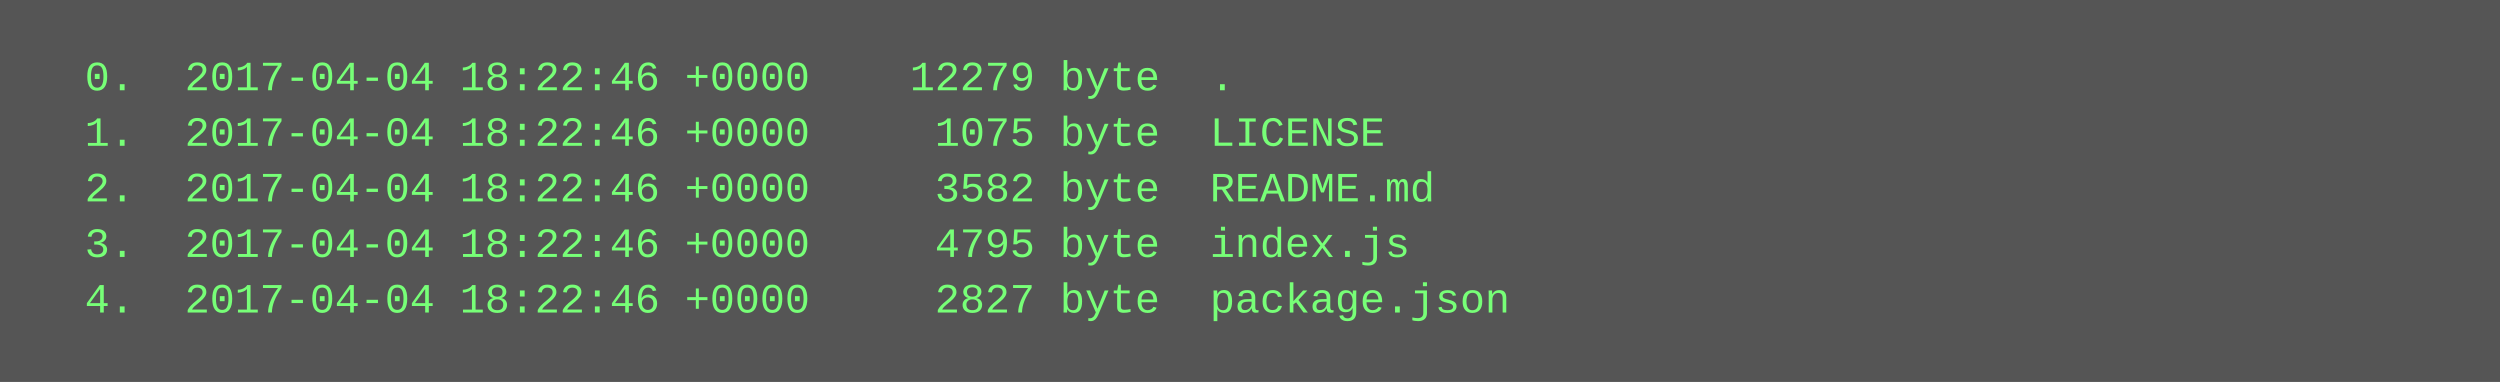
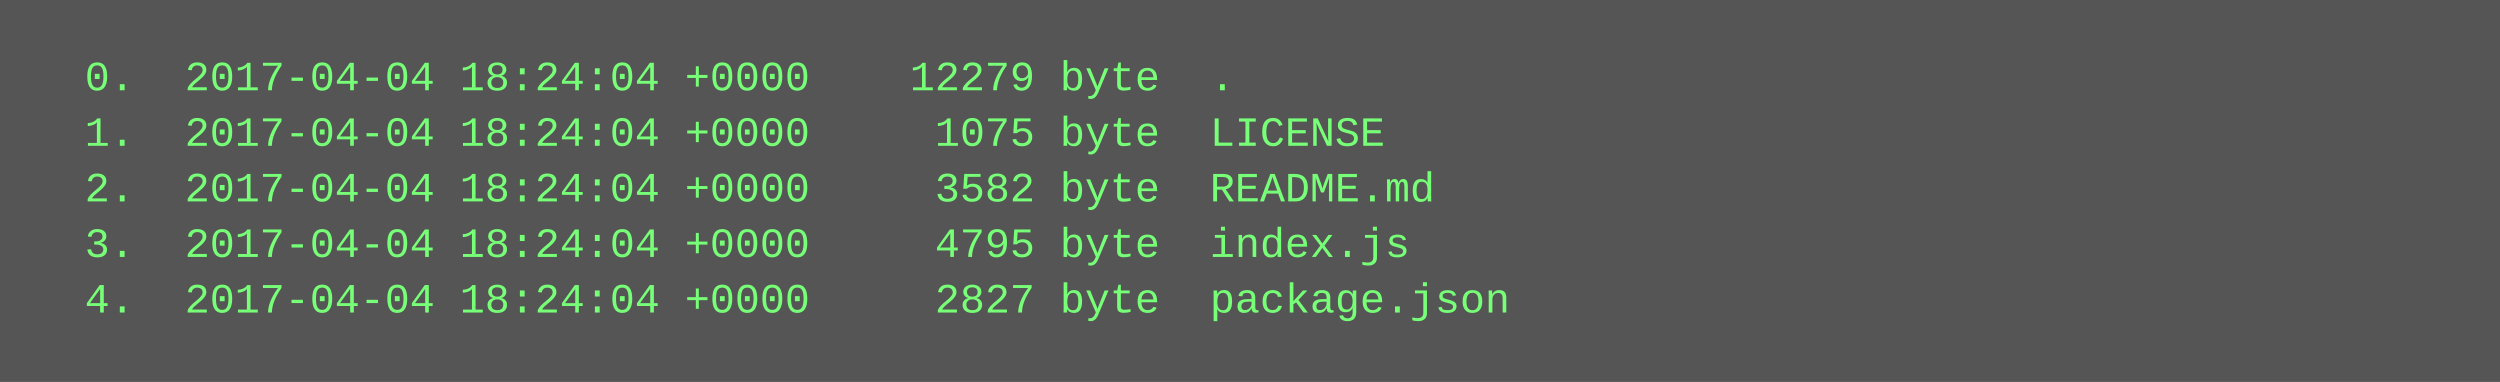
<svg xmlns="http://www.w3.org/2000/svg" height="110" width="720">
  <rect height="110" fill="#555" width="720" />
  <text fill="#7f7" font-family="Courier New" font-size="12" xml:space="preserve">
-     <tspan x="10" y="26">  0.  2017-04-04 18:22:46 +0000    12279 byte  .</tspan>
-     <tspan x="10" y="42">  1.  2017-04-04 18:22:46 +0000     1075 byte  LICENSE</tspan>
-     <tspan x="10" y="58">  2.  2017-04-04 18:22:46 +0000     3582 byte  README.md</tspan>
-     <tspan x="10" y="74">  3.  2017-04-04 18:22:46 +0000     4795 byte  index.js</tspan>
-     <tspan x="10" y="90">  4.  2017-04-04 18:22:46 +0000     2827 byte  package.json</tspan>
+     <tspan x="10" y="26">  0.  2017-04-04 18:24:04 +0000    12279 byte  .</tspan>
+     <tspan x="10" y="42">  1.  2017-04-04 18:24:04 +0000     1075 byte  LICENSE</tspan>
+     <tspan x="10" y="58">  2.  2017-04-04 18:24:04 +0000     3582 byte  README.md</tspan>
+     <tspan x="10" y="74">  3.  2017-04-04 18:24:04 +0000     4795 byte  index.js</tspan>
+     <tspan x="10" y="90">  4.  2017-04-04 18:24:04 +0000     2827 byte  package.json</tspan>
  </text>
</svg>
